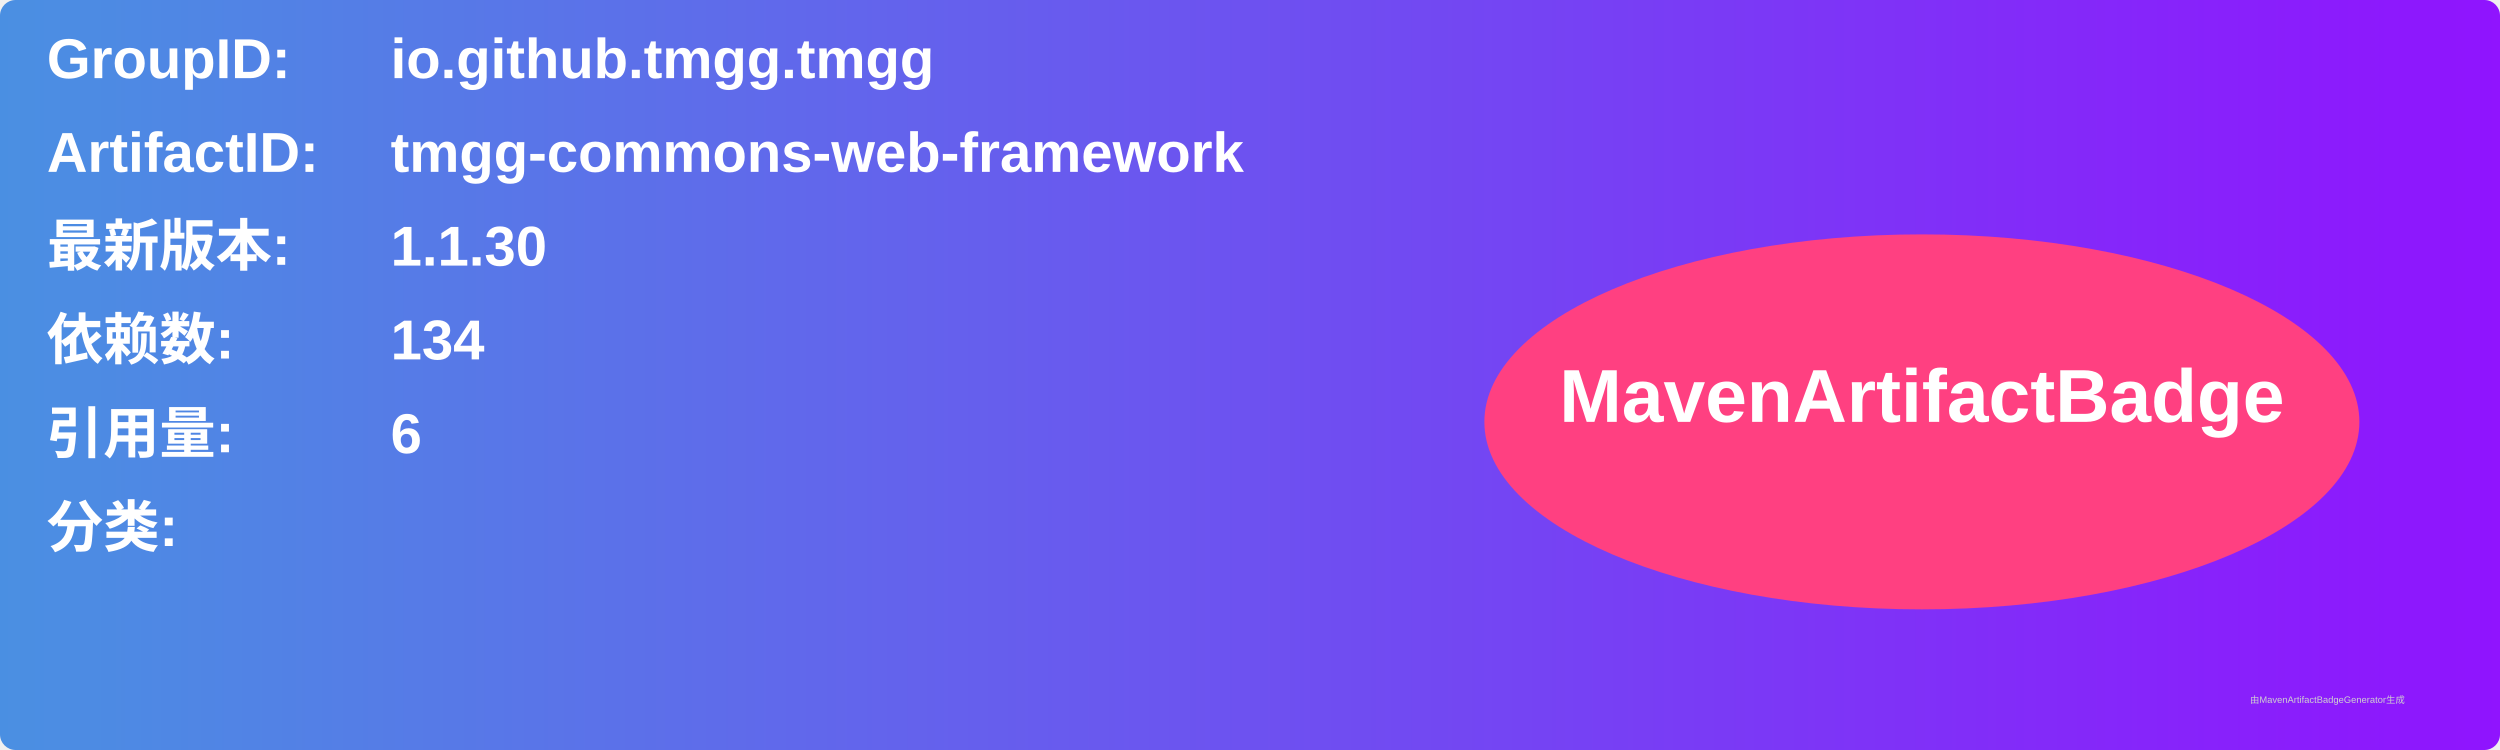
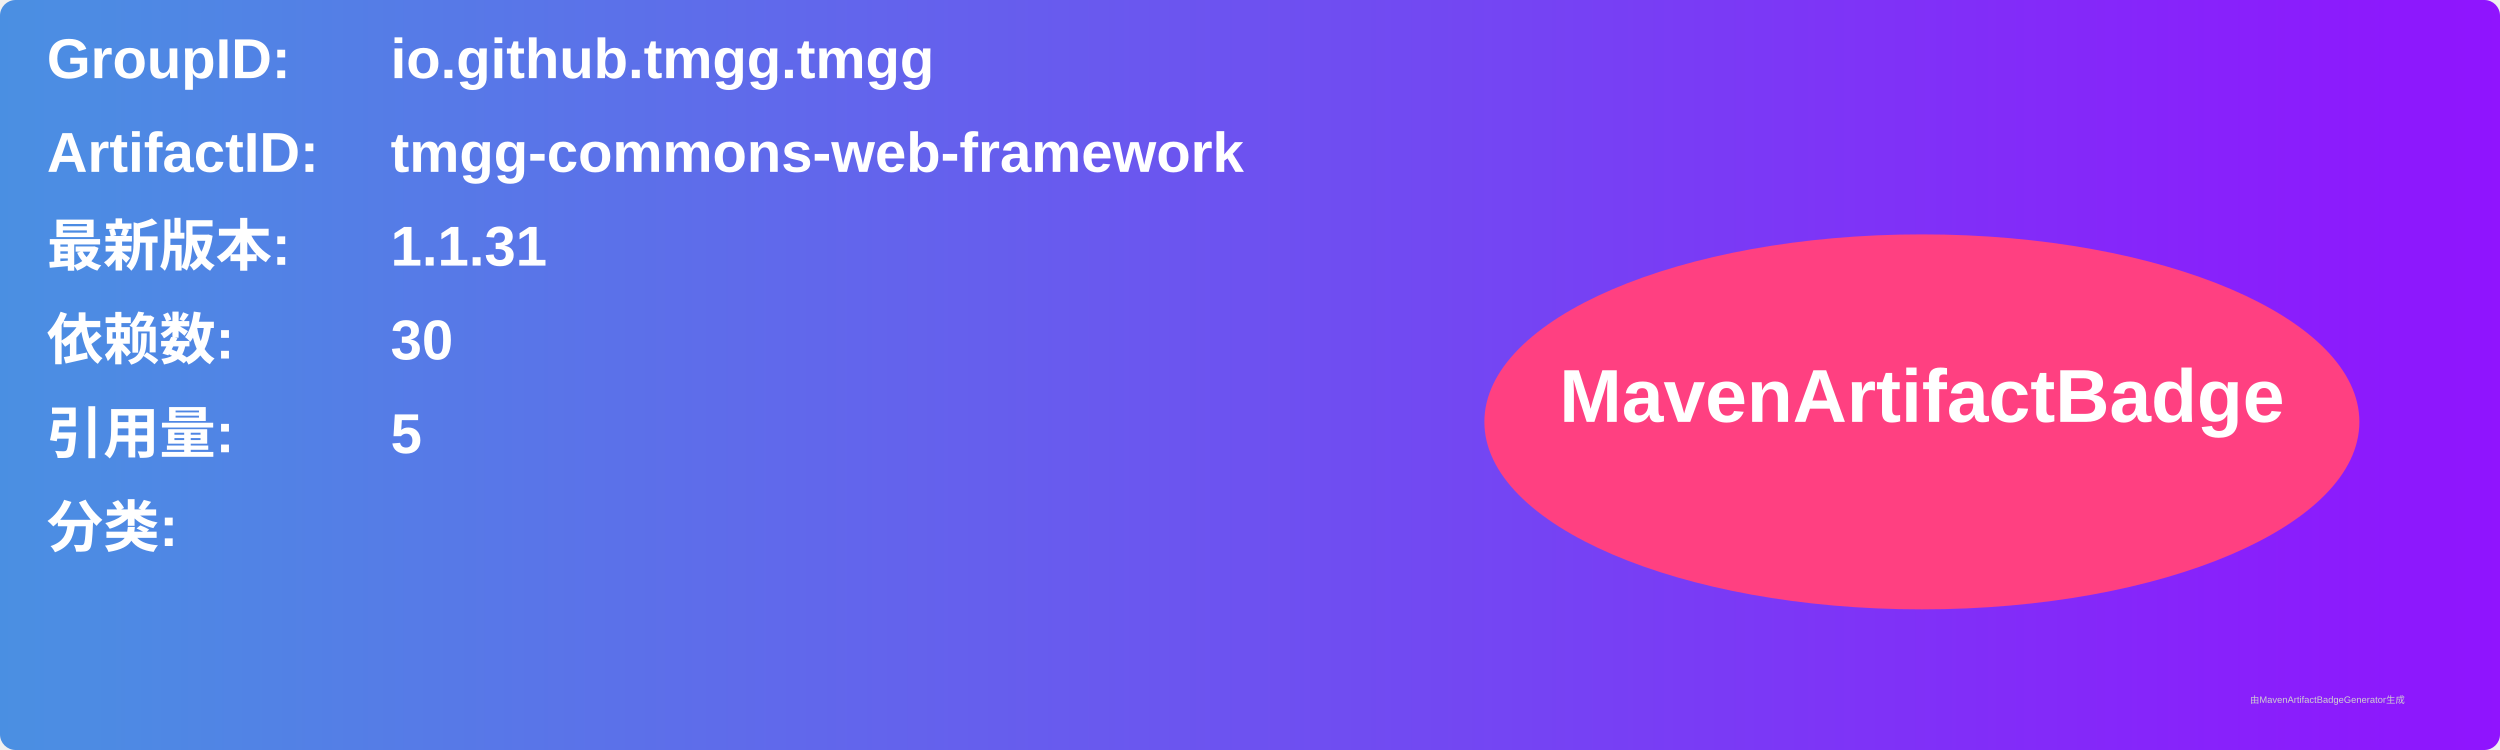
<svg xmlns="http://www.w3.org/2000/svg" width="800" height="240" viewBox="0 0 800 240">
  <linearGradient id="grad" x1="0%" y1="0%" x2="100%" y2="0%">
    <stop offset="0%" stop-color="#4a90e2" />
    <stop offset="100%" stop-color="#9013fe" />
  </linearGradient>
  <rect width="100%" height="100%" rx="5" ry="5" fill="url(#grad)" />
  <g transform="translate(15, 15)">
    <text x="0" y="10" font-family="Arial" font-size="18" fill="white" font-weight="bold" width="260">GroupID:</text>
    <text x="110" y="10" font-family="Arial" font-size="18" fill="white" font-weight="bold" width="460">io.github.tmgg.tmgg</text>
    <text x="0" y="40" font-family="Arial" font-size="18" fill="white" font-weight="bold" width="260">ArtifactID:</text>
    <text x="110" y="40" font-family="Arial" font-size="18" fill="white" font-weight="bold" width="460">tmgg-commons-web-framework</text>
    <text x="0" y="70" font-family="Arial" font-size="18" fill="white" font-weight="bold">最新版本:</text>
    <text x="110" y="70" font-family="Arial" font-size="18" fill="white" font-weight="bold">
-       <tspan font-weight="bold">1.1.30</tspan>
+       <tspan font-weight="bold">1.1.31</tspan>
    </text>
    <text x="0" y="100" font-family="Arial" font-size="18" fill="white" font-weight="bold">依赖数: </text>
    <text x="110" y="100" font-family="Arial" font-size="18" fill="white">
-       <tspan font-weight="bold">134</tspan>
+       <tspan font-weight="bold">30</tspan>
    </text>
    <text x="0" y="130" font-family="Arial" font-size="18" fill="white" font-weight="bold">引用量: </text>
    <text x="110" y="130" font-family="Arial" font-size="18" fill="white">
-       <tspan font-weight="bold">6</tspan>
+       <tspan font-weight="bold">5</tspan>
    </text>
    <text x="0" y="160" font-family="Arial" font-size="18" fill="white" font-weight="bold">分类:</text>
    <text x="10" y="190" font-family="Arial" font-size="10" fill="white">
      <tspan font-weight="bold" />
    </text>
    <ellipse cx="600" cy="120" rx="140" ry="60" fill="#ff4081" />
    <text x="600" y="120" text-anchor="middle" font-family="Arial" font-size="24" fill="white" font-weight="bold">MavenArtifactBadge</text>
  </g>
  <text x="720" y="225" font-family="Arial" font-size="3" fill="#d0d0d0">由MavenArtifactBadgeGenerator生成</text>
</svg>
